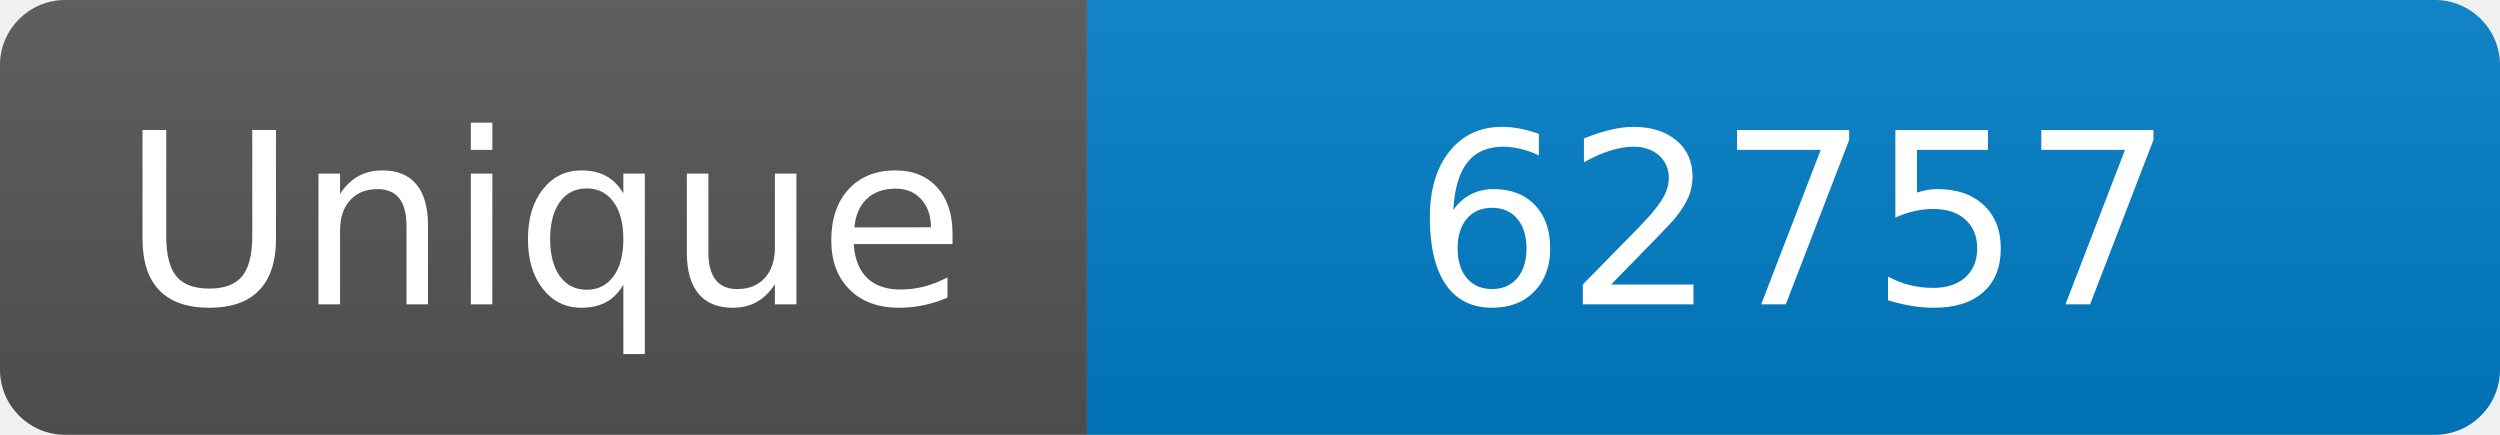
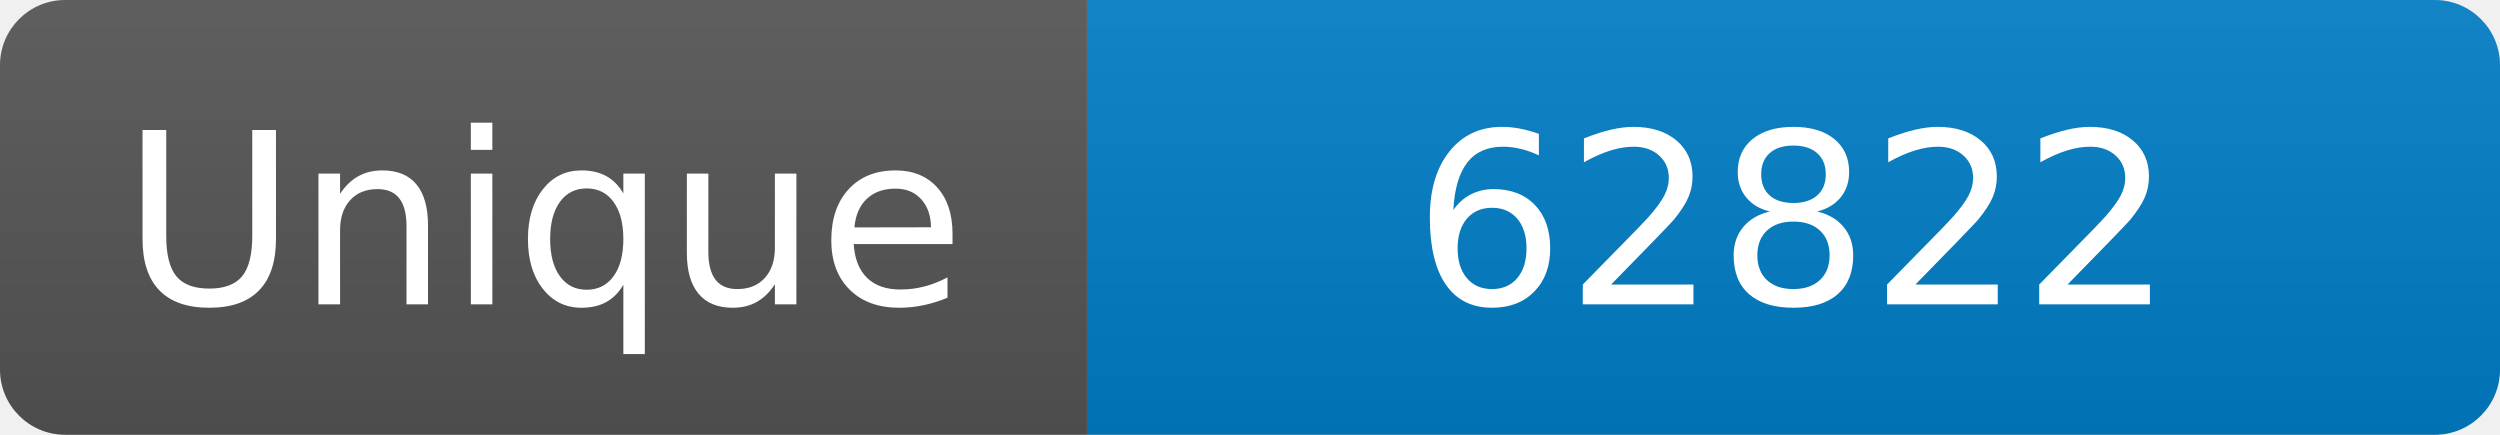
<svg xmlns="http://www.w3.org/2000/svg" width="115" height="20" role="img" aria-label="Maintained?: yes">
  <linearGradient id="s" x2="0" y2="100%">
    <stop offset="0" stop-color="#bbb" stop-opacity=".1" />
    <stop offset="1" stop-opacity=".1" />
  </linearGradient>
  <clipPath id="r">
    <rect width="115" height="20" rx="3" fill="#fff" />
  </clipPath>
  <g clip-path="url(#r)">
    <rect width="50" height="20" fill="#555" />
    <rect x="50" width="160" height="20" fill="#007ec6" />
    <rect width="115" height="20" fill="url(#s)" />
  </g>
  <g fill="#fff" text-anchor="middle" font-family="Verdana,Geneva,DejaVu Sans,sans-serif" font-size="110">
    <text x="250" y="140" transform="scale(.1)" fill="#fff">Unique</text>
-     <text x="825" y="140" transform="scale(.1)" fill="#fff">62757</text>
+     <text x="825" y="140" transform="scale(.1)" fill="#fff">62822</text>
  </g>
</svg>
